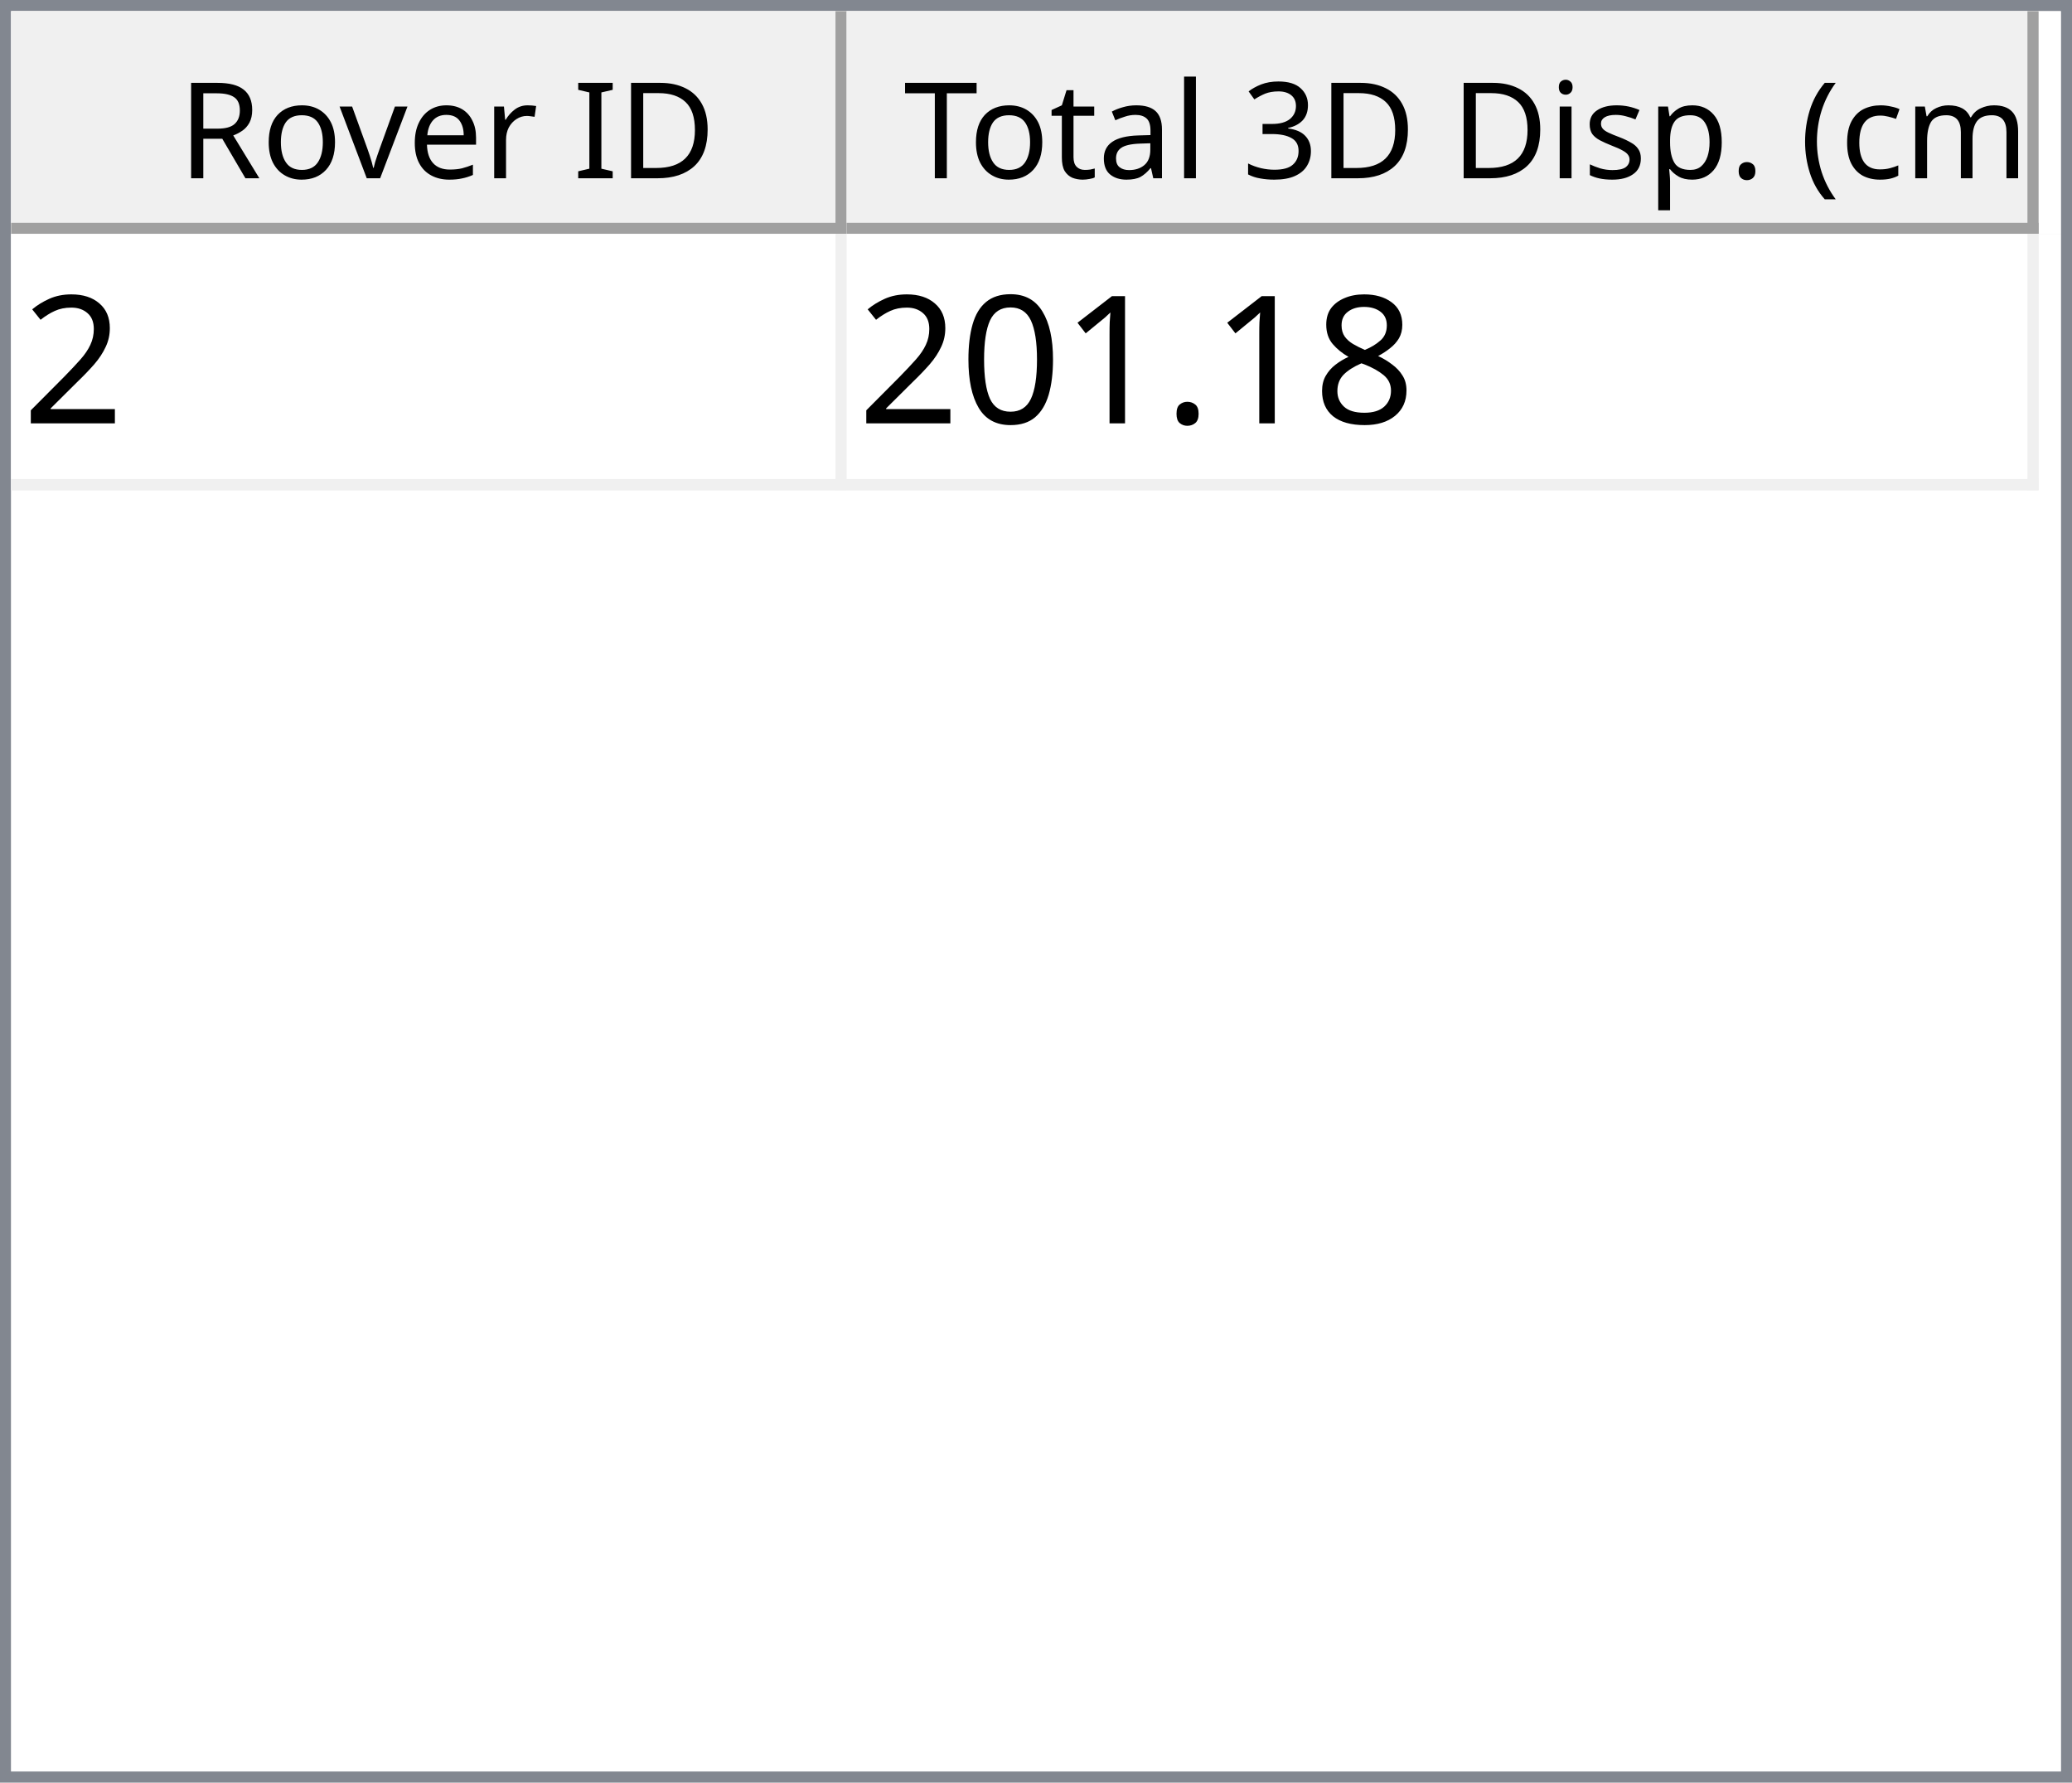
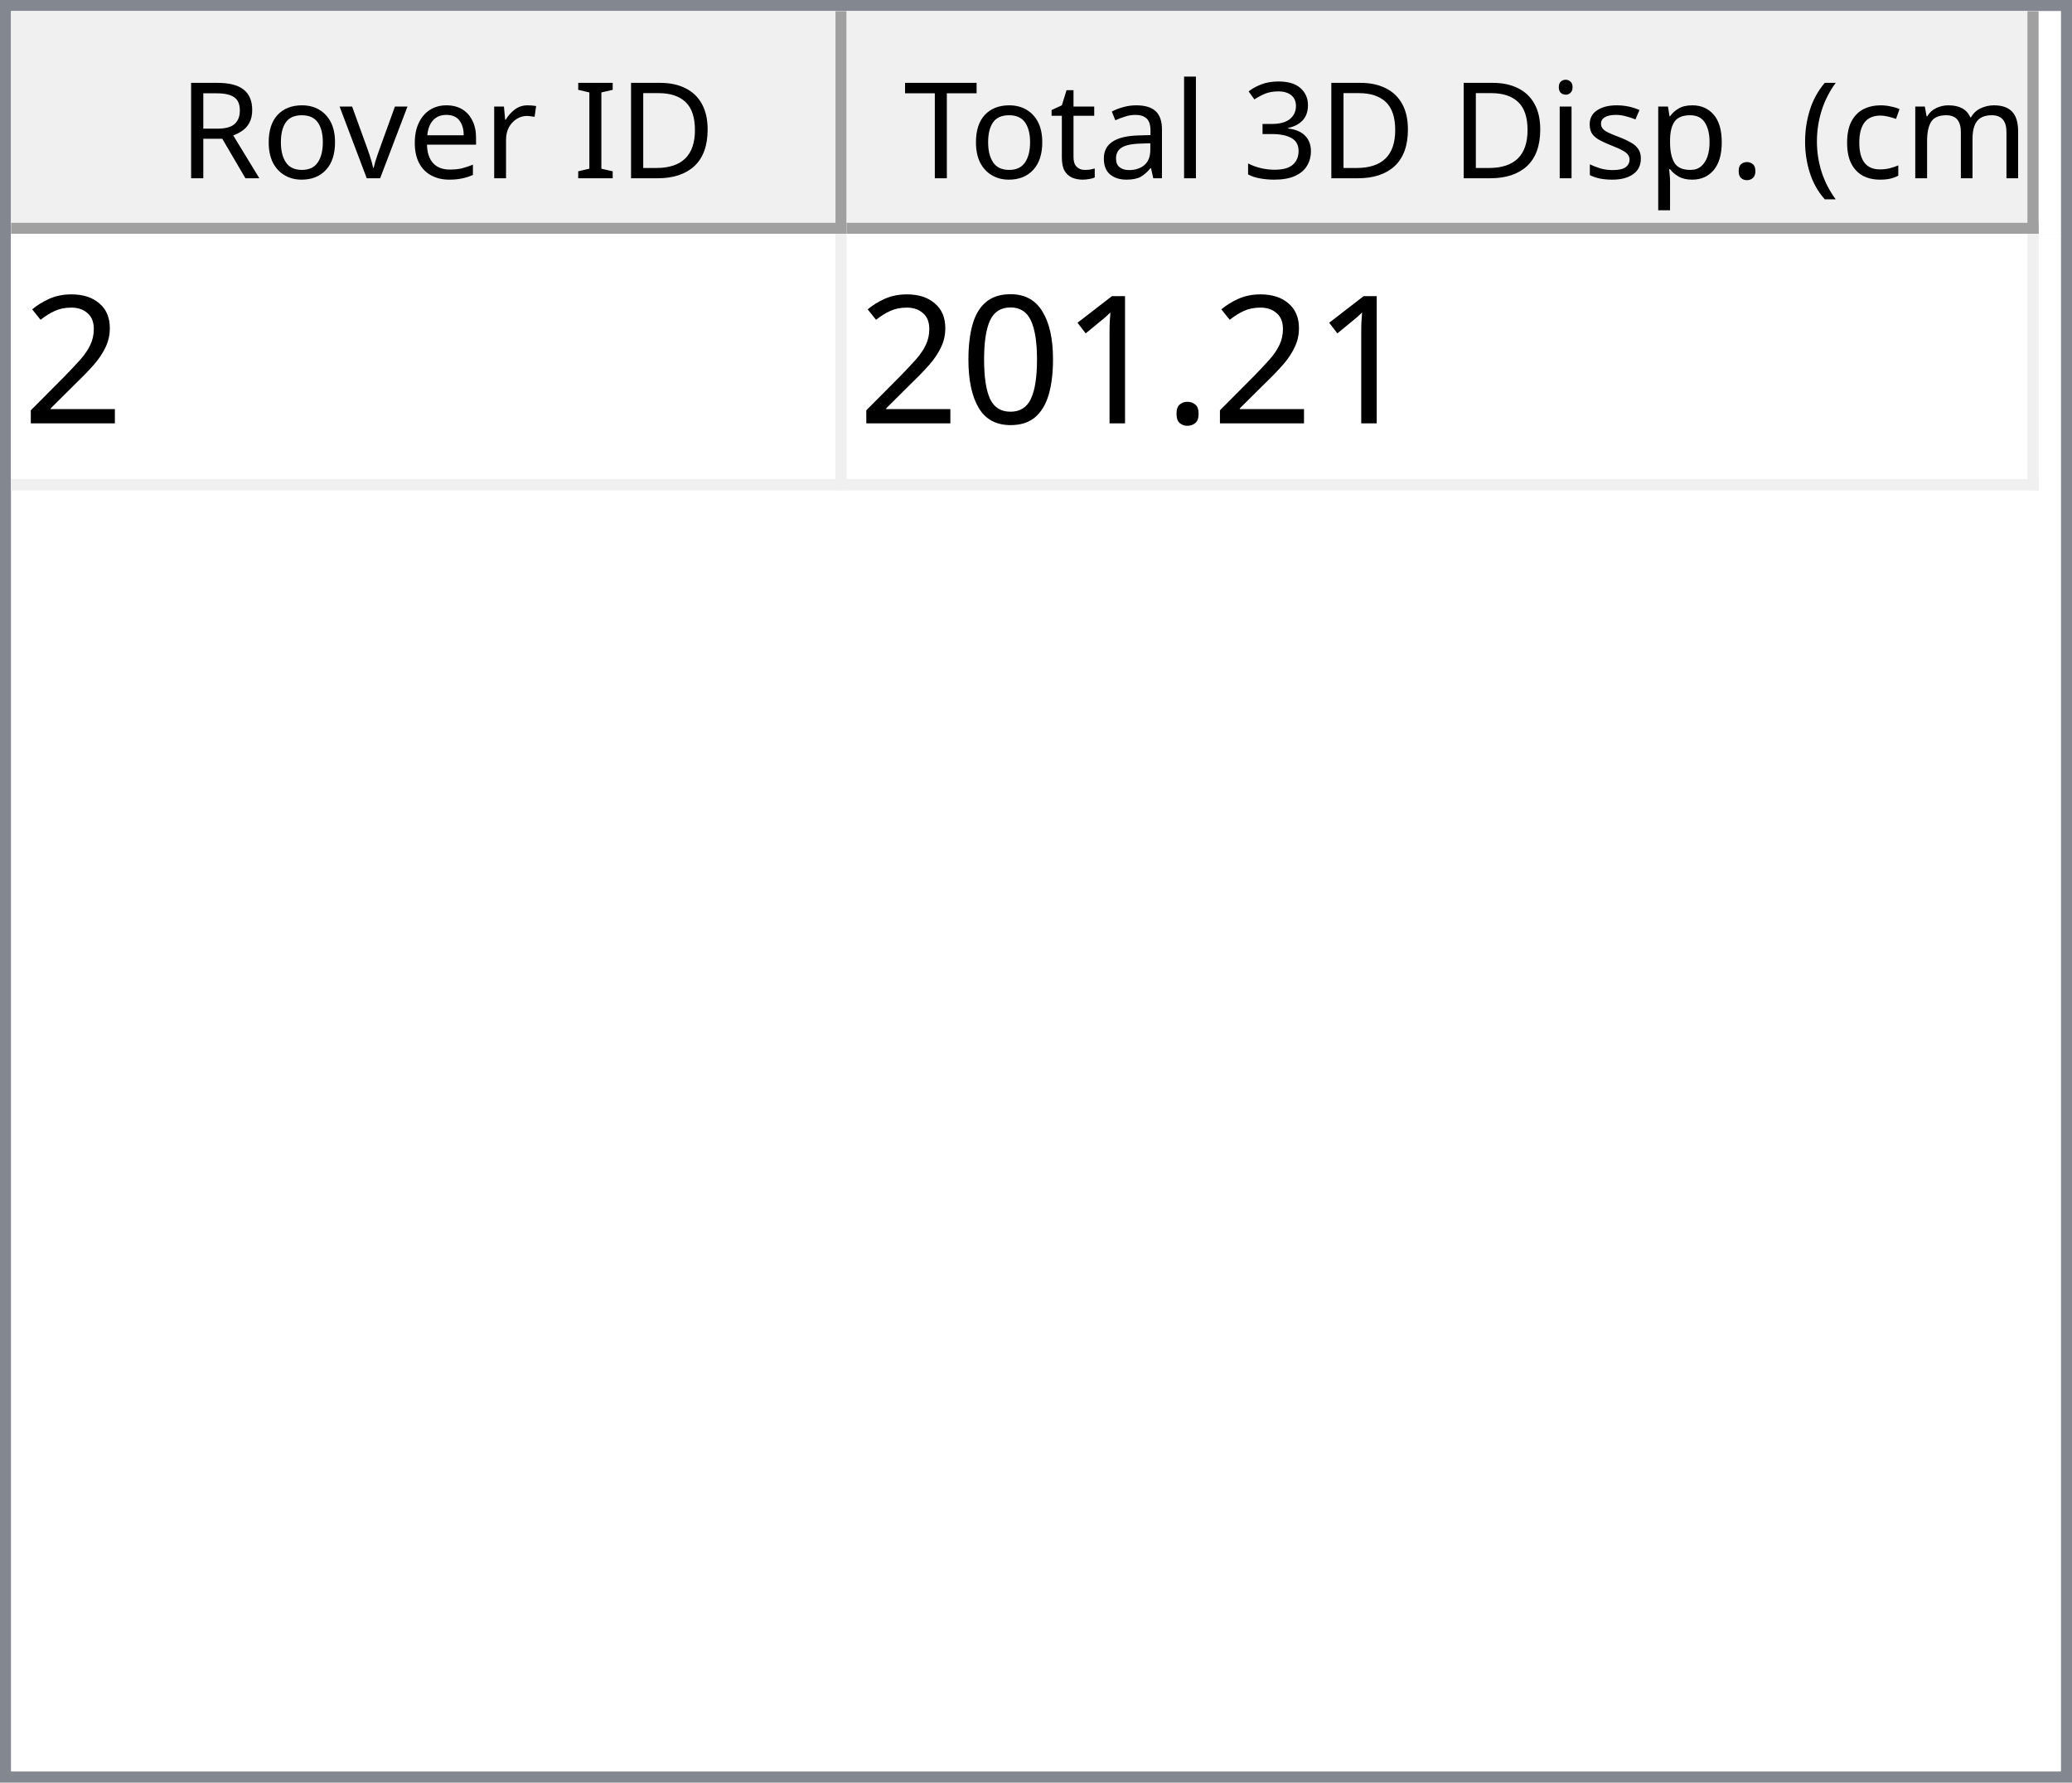
<svg xmlns="http://www.w3.org/2000/svg" style="fill-opacity:1; color-rendering:auto; color-interpolation:auto; text-rendering:auto; stroke:black; stroke-linecap:square; stroke-miterlimit:10; shape-rendering:auto; stroke-opacity:1; fill:black; stroke-dasharray:none; font-weight:normal; stroke-width:1; font-family:'Dialog'; font-style:normal; stroke-linejoin:miter; font-size:12px; stroke-dashoffset:0; image-rendering:auto;" width="186" height="160">
  <defs id="genericDefs" />
  <g>
    <defs id="defs1">
      <clipPath clipPathUnits="userSpaceOnUse" id="clipPath1">
        <path d="M0 0 L186 0 L186 160 L0 160 L0 0 Z" />
      </clipPath>
      <clipPath clipPathUnits="userSpaceOnUse" id="clipPath2">
        <path d="M0 0 L0 160 L186 160 L186 0 Z" />
      </clipPath>
      <clipPath clipPathUnits="userSpaceOnUse" id="clipPath3">
        <path d="M0 0 L0 20 L184 20 L184 0 Z" />
      </clipPath>
      <clipPath clipPathUnits="userSpaceOnUse" id="clipPath4">
        <path d="M0 0 L0 20 L75 20 L75 0 Z" />
      </clipPath>
      <clipPath clipPathUnits="userSpaceOnUse" id="clipPath5">
        <path d="M1 1 L1 19 L74 19 L74 1 Z" />
      </clipPath>
      <clipPath clipPathUnits="userSpaceOnUse" id="clipPath6">
        <path d="M0 0 L0 18 L73 18 L73 0 Z" />
      </clipPath>
      <clipPath clipPathUnits="userSpaceOnUse" id="clipPath7">
        <path d="M-0.5 -0.5 L-0.5 19.5 L74.5 19.5 L74.5 -0.5 Z" />
      </clipPath>
      <clipPath clipPathUnits="userSpaceOnUse" id="clipPath8">
        <path d="M0 0 L0 20 L107 20 L107 0 Z" />
      </clipPath>
      <clipPath clipPathUnits="userSpaceOnUse" id="clipPath9">
        <path d="M1 1 L1 19 L106 19 L106 1 Z" />
      </clipPath>
      <clipPath clipPathUnits="userSpaceOnUse" id="clipPath10">
        <path d="M0 0 L0 18 L105 18 L105 0 Z" />
      </clipPath>
      <clipPath clipPathUnits="userSpaceOnUse" id="clipPath11">
        <path d="M-0.5 -0.5 L-0.5 19.5 L106.5 19.5 L106.5 -0.5 Z" />
      </clipPath>
      <clipPath clipPathUnits="userSpaceOnUse" id="clipPath12">
        <path d="M0 0 L0 138 L184 138 L184 0 Z" />
      </clipPath>
      <clipPath clipPathUnits="userSpaceOnUse" id="clipPath13">
        <path d="M0 0 L0 23 L182 23 L182 0 Z" />
      </clipPath>
      <clipPath clipPathUnits="userSpaceOnUse" id="clipPath14">
        <path d="M-0.5 -0.5 L-0.5 22.5 L181.5 22.5 L181.5 -0.5 Z" />
      </clipPath>
      <clipPath clipPathUnits="userSpaceOnUse" id="clipPath15">
        <path d="M0 0 L0 22 L74 22 L74 0 Z" />
      </clipPath>
      <clipPath clipPathUnits="userSpaceOnUse" id="clipPath16">
        <path d="M0 0 L0 22 L106 22 L106 0 Z" />
      </clipPath>
      <font horiz-adv-x="64.551" id="font1">
        <font-face ascent="107.91" descent="25.098" units-per-em="100" style="font-style:normal; font-family:Segoe UI; font-weight:normal;" />
        <missing-glyph horiz-adv-x="64.551" d="M8.109 0 L8.109 68.266 L56.453 68.266 L56.453 0 L8.109 0 ZM15.328 7.234 L49.219 7.234 L49.219 61.031 L15.328 61.031 L15.328 7.234 Z" />
        <glyph unicode="D" horiz-adv-x="70.117" d="M9.188 0 L9.188 70.016 L28.516 70.016 Q65.531 70.016 65.531 35.891 Q65.531 19.672 55.25 9.836 Q44.969 0 27.734 0 L9.188 0 ZM17.391 62.594 L17.391 7.422 L27.828 7.422 Q41.609 7.422 49.273 14.797 Q56.938 22.172 56.938 35.688 Q56.938 62.594 28.328 62.594 L17.391 62.594 Z" />
        <glyph unicode="I" horiz-adv-x="26.611" d="M17.391 0 L9.188 0 L9.188 70.016 L17.391 70.016 L17.391 0 Z" />
        <glyph unicode=" " horiz-adv-x="27.393" d="" />
        <glyph unicode="r" horiz-adv-x="34.766" d="M34.188 41.891 Q32.078 43.5 28.125 43.5 Q23 43.5 19.555 38.672 Q16.109 33.844 16.109 25.484 L16.109 0 L8.109 0 L8.109 50 L16.109 50 L16.109 39.703 L16.312 39.703 Q18.016 44.969 21.531 47.922 Q25.047 50.875 29.391 50.875 Q32.516 50.875 34.188 50.203 L34.188 41.891 Z" />
        <glyph unicode="e" horiz-adv-x="52.295" d="M48.297 23 L12.984 23 Q13.188 14.656 17.484 10.109 Q21.781 5.562 29.297 5.562 Q37.75 5.562 44.828 11.141 L44.828 3.609 Q38.234 -1.172 27.391 -1.172 Q16.797 -1.172 10.742 5.641 Q4.688 12.453 4.688 24.812 Q4.688 36.469 11.305 43.82 Q17.922 51.172 27.734 51.172 Q37.547 51.172 42.922 44.828 Q48.297 38.484 48.297 27.203 L48.297 23 ZM40.094 29.781 Q40.047 36.719 36.75 40.578 Q33.453 44.438 27.594 44.438 Q21.922 44.438 17.969 40.383 Q14.016 36.328 13.094 29.781 L40.094 29.781 Z" />
        <glyph unicode="v" horiz-adv-x="47.9" d="M47.406 50 L27.484 0 L19.625 0 L0.688 50 L9.469 50 L22.172 13.672 Q23.578 9.672 23.922 6.688 L24.125 6.688 Q24.609 10.453 25.688 13.484 L38.969 50 L47.406 50 Z" />
        <glyph unicode="o" horiz-adv-x="58.594" d="M29 -1.172 Q17.922 -1.172 11.305 5.836 Q4.688 12.844 4.688 24.422 Q4.688 37.016 11.57 44.094 Q18.453 51.172 30.172 51.172 Q41.359 51.172 47.633 44.289 Q53.906 37.406 53.906 25.203 Q53.906 13.234 47.141 6.031 Q40.375 -1.172 29 -1.172 ZM29.594 44.438 Q21.875 44.438 17.383 39.188 Q12.891 33.938 12.891 24.703 Q12.891 15.828 17.43 10.695 Q21.969 5.562 29.594 5.562 Q37.359 5.562 41.531 10.594 Q45.703 15.625 45.703 24.906 Q45.703 34.281 41.531 39.359 Q37.359 44.438 29.594 44.438 Z" />
        <glyph unicode="R" horiz-adv-x="59.814" d="M59.375 0 L49.609 0 L37.891 19.625 Q36.281 22.359 34.766 24.289 Q33.25 26.219 31.664 27.438 Q30.078 28.656 28.25 29.219 Q26.422 29.781 24.125 29.781 L17.391 29.781 L17.391 0 L9.188 0 L9.188 70.016 L30.078 70.016 Q34.672 70.016 38.555 68.867 Q42.438 67.719 45.289 65.375 Q48.141 63.031 49.758 59.547 Q51.375 56.062 51.375 51.375 Q51.375 47.703 50.273 44.656 Q49.172 41.609 47.148 39.211 Q45.125 36.812 42.266 35.133 Q39.406 33.453 35.844 32.516 L35.844 32.328 Q37.594 31.547 38.891 30.547 Q40.188 29.547 41.359 28.18 Q42.531 26.812 43.68 25.078 Q44.828 23.344 46.234 21.047 L59.375 0 ZM17.391 62.594 L17.391 37.203 L28.516 37.203 Q31.594 37.203 34.203 38.133 Q36.812 39.062 38.719 40.797 Q40.625 42.531 41.703 45.047 Q42.781 47.562 42.781 50.688 Q42.781 56.297 39.141 59.445 Q35.5 62.594 28.609 62.594 L17.391 62.594 Z" />
        <glyph unicode=")" horiz-adv-x="30.176" d="M8.297 -15.922 L1.172 -15.922 Q16.406 2.344 16.406 26.812 Q16.406 51.469 1.078 70.016 L8.297 70.016 Q23.531 52.156 23.531 26.703 Q23.531 1.375 8.297 -15.922 Z" />
        <glyph unicode="m" horiz-adv-x="86.133" d="M79.109 0 L71.094 0 L71.094 28.719 Q71.094 37.016 68.531 40.727 Q65.969 44.438 59.906 44.438 Q54.781 44.438 51.195 39.75 Q47.609 35.062 47.609 28.516 L47.609 0 L39.594 0 L39.594 29.688 Q39.594 44.438 28.219 44.438 Q22.953 44.438 19.531 40.016 Q16.109 35.594 16.109 28.516 L16.109 0 L8.109 0 L8.109 50 L16.109 50 L16.109 42.094 L16.312 42.094 Q21.625 51.172 31.844 51.172 Q36.969 51.172 40.773 48.312 Q44.578 45.453 46 40.828 Q51.562 51.172 62.594 51.172 Q79.109 51.172 79.109 30.812 L79.109 0 Z" />
        <glyph unicode="c" horiz-adv-x="46.191" d="M42.188 2.297 Q36.422 -1.172 28.516 -1.172 Q17.828 -1.172 11.258 5.789 Q4.688 12.75 4.688 23.828 Q4.688 36.188 11.766 43.68 Q18.844 51.172 30.672 51.172 Q37.25 51.172 42.281 48.734 L42.281 40.531 Q36.719 44.438 30.375 44.438 Q22.703 44.438 17.797 38.945 Q12.891 33.453 12.891 24.516 Q12.891 15.719 17.508 10.641 Q22.125 5.562 29.891 5.562 Q36.422 5.562 42.188 9.906 L42.188 2.297 Z" />
        <glyph unicode="(" horiz-adv-x="30.176" d="M29.109 -15.922 L21.969 -15.922 Q6.844 1.375 6.844 26.703 Q6.844 52.156 21.969 70.016 L29.203 70.016 Q13.875 51.469 13.875 26.812 Q13.875 2.344 29.109 -15.922 Z" />
        <glyph unicode="." horiz-adv-x="21.68" d="M10.891 -1.078 Q8.641 -1.078 7.055 0.539 Q5.469 2.156 5.469 4.391 Q5.469 6.641 7.055 8.273 Q8.641 9.906 10.891 9.906 Q13.188 9.906 14.797 8.273 Q16.406 6.641 16.406 4.391 Q16.406 2.156 14.797 0.539 Q13.188 -1.078 10.891 -1.078 Z" />
        <glyph unicode="p" horiz-adv-x="58.789" d="M16.312 7.234 L16.109 7.234 L16.109 -23 L8.109 -23 L8.109 50 L16.109 50 L16.109 41.219 L16.312 41.219 Q22.219 51.172 33.594 51.172 Q43.266 51.172 48.688 44.461 Q54.109 37.75 54.109 26.469 Q54.109 13.922 48 6.375 Q41.891 -1.172 31.297 -1.172 Q21.578 -1.172 16.312 7.234 ZM16.109 27.391 L16.109 20.406 Q16.109 14.203 20.141 9.883 Q24.172 5.562 30.375 5.562 Q37.641 5.562 41.773 11.133 Q45.906 16.703 45.906 26.609 Q45.906 34.969 42.047 39.703 Q38.188 44.438 31.594 44.438 Q24.609 44.438 20.359 39.578 Q16.109 34.719 16.109 27.391 Z" />
        <glyph unicode="s" horiz-adv-x="42.432" d="M5.078 1.812 L5.078 10.406 Q11.625 5.562 19.484 5.562 Q30.031 5.562 30.031 12.594 Q30.031 14.594 29.125 15.992 Q28.219 17.391 26.68 18.461 Q25.141 19.531 23.07 20.383 Q21 21.234 18.609 22.172 Q15.281 23.484 12.766 24.828 Q10.25 26.172 8.57 27.859 Q6.891 29.547 6.031 31.695 Q5.172 33.844 5.172 36.719 Q5.172 40.234 6.789 42.945 Q8.406 45.656 11.086 47.484 Q13.766 49.312 17.211 50.242 Q20.656 51.172 24.312 51.172 Q30.812 51.172 35.938 48.922 L35.938 40.828 Q30.422 44.438 23.25 44.438 Q21 44.438 19.195 43.922 Q17.391 43.406 16.094 42.477 Q14.797 41.547 14.086 40.258 Q13.375 38.969 13.375 37.406 Q13.375 35.453 14.086 34.133 Q14.797 32.812 16.164 31.789 Q17.531 30.766 19.484 29.938 Q21.438 29.109 23.922 28.125 Q27.25 26.859 29.883 25.516 Q32.516 24.172 34.375 22.484 Q36.234 20.797 37.234 18.602 Q38.234 16.406 38.234 13.375 Q38.234 9.672 36.602 6.938 Q34.969 4.203 32.234 2.398 Q29.5 0.594 25.93 -0.289 Q22.359 -1.172 18.453 -1.172 Q10.75 -1.172 5.078 1.812 Z" />
        <glyph unicode="i" horiz-adv-x="24.219" d="M12.203 62.703 Q10.062 62.703 8.547 64.164 Q7.031 65.625 7.031 67.875 Q7.031 70.125 8.547 71.609 Q10.062 73.094 12.203 73.094 Q14.406 73.094 15.945 71.609 Q17.484 70.125 17.484 67.875 Q17.484 65.719 15.945 64.211 Q14.406 62.703 12.203 62.703 ZM16.109 0 L8.109 0 L8.109 50 L16.109 50 L16.109 0 Z" />
        <glyph unicode="3" horiz-adv-x="53.906" d="M46.531 19.828 Q46.531 15.094 44.75 11.211 Q42.969 7.328 39.719 4.57 Q36.469 1.812 31.93 0.297 Q27.391 -1.219 21.922 -1.219 Q11.922 -1.219 6 2.594 L6 11.188 Q13.094 5.609 22.219 5.609 Q25.875 5.609 28.828 6.539 Q31.781 7.469 33.906 9.227 Q36.031 10.984 37.18 13.477 Q38.328 15.969 38.328 19.094 Q38.328 32.812 18.797 32.812 L12.984 32.812 L12.984 39.594 L18.5 39.594 Q35.797 39.594 35.797 52.484 Q35.797 64.406 22.609 64.406 Q15.188 64.406 8.688 59.422 L8.688 67.188 Q15.375 71.188 24.609 71.188 Q29 71.188 32.57 69.969 Q36.141 68.75 38.68 66.555 Q41.219 64.359 42.609 61.281 Q44 58.203 44 54.5 Q44 40.672 30.031 36.719 L30.031 36.531 Q33.594 36.141 36.625 34.797 Q39.656 33.453 41.852 31.305 Q44.047 29.156 45.289 26.25 Q46.531 23.344 46.531 19.828 Z" />
        <glyph unicode="l" horiz-adv-x="24.219" d="M16.109 0 L8.109 0 L8.109 74.031 L16.109 74.031 L16.109 0 Z" />
        <glyph unicode="a" horiz-adv-x="50.879" d="M43.891 0 L35.891 0 L35.891 7.812 L35.688 7.812 Q30.469 -1.172 20.312 -1.172 Q12.844 -1.172 8.617 2.781 Q4.391 6.734 4.391 13.281 Q4.391 27.297 20.906 29.594 L35.891 31.688 Q35.891 44.438 25.594 44.438 Q16.547 44.438 9.281 38.281 L9.281 46.484 Q16.656 51.172 26.266 51.172 Q43.891 51.172 43.891 32.516 L43.891 0 ZM35.891 25.297 L23.828 23.641 Q18.266 22.859 15.43 20.875 Q12.594 18.891 12.594 13.875 Q12.594 10.203 15.211 7.883 Q17.828 5.562 22.172 5.562 Q28.125 5.562 32.008 9.742 Q35.891 13.922 35.891 20.312 L35.891 25.297 Z" />
        <glyph unicode="t" horiz-adv-x="33.887" d="M31.297 0.484 Q28.469 -1.078 23.828 -1.078 Q10.688 -1.078 10.688 13.578 L10.688 43.172 L2.094 43.172 L2.094 50 L10.688 50 L10.688 62.203 L18.703 64.797 L18.703 50 L31.297 50 L31.297 43.172 L18.703 43.172 L18.703 14.984 Q18.703 9.969 20.414 7.82 Q22.125 5.672 26.078 5.672 Q29.109 5.672 31.297 7.328 L31.297 0.484 Z" />
        <glyph unicode="T" horiz-adv-x="52.393" d="M50.594 62.594 L30.375 62.594 L30.375 0 L22.172 0 L22.172 62.594 L2 62.594 L2 70.016 L50.594 70.016 L50.594 62.594 Z" />
      </font>
      <font horiz-adv-x="75.0" id="font2">
        <font-face ascent="100.537" descent="21.973" units-per-em="100" style="font-style:normal; font-family:sans-serif; font-weight:normal;" />
        <missing-glyph horiz-adv-x="75.0" d="M12.5 0 L12.5 62.5 L62.5 62.5 L62.5 0 L12.5 0 ZM14.062 1.562 L60.938 1.562 L60.938 60.938 L14.062 60.938 L14.062 1.562 Z" />
        <glyph unicode="2" horiz-adv-x="55.615" d="M50.344 8.453 L50.344 0 L3.031 0 Q2.938 3.172 4.047 6.109 Q5.859 10.938 9.836 15.625 Q13.812 20.312 21.344 26.469 Q33.016 36.031 37.117 41.625 Q41.219 47.219 41.219 52.203 Q41.219 57.422 37.477 61.008 Q33.734 64.594 27.734 64.594 Q21.391 64.594 17.578 60.789 Q13.766 56.984 13.719 50.25 L4.688 51.172 Q5.609 61.281 11.664 66.578 Q17.719 71.875 27.938 71.875 Q38.234 71.875 44.242 66.164 Q50.25 60.453 50.25 52 Q50.25 47.703 48.492 43.555 Q46.734 39.406 42.656 34.812 Q38.578 30.219 29.109 22.219 Q21.188 15.578 18.945 13.211 Q16.703 10.844 15.234 8.453 L50.344 8.453 Z" />
-         <glyph unicode="8" horiz-adv-x="55.615" d="M17.672 38.812 Q12.203 40.828 9.57 44.539 Q6.938 48.25 6.938 53.422 Q6.938 61.234 12.555 66.555 Q18.172 71.875 27.484 71.875 Q36.859 71.875 42.578 66.43 Q48.297 60.984 48.297 53.172 Q48.297 48.188 45.68 44.508 Q43.062 40.828 37.75 38.812 Q44.344 36.672 47.781 31.883 Q51.219 27.094 51.219 20.453 Q51.219 11.281 44.727 5.031 Q38.234 -1.219 27.641 -1.219 Q17.047 -1.219 10.547 5.055 Q4.047 11.328 4.047 20.703 Q4.047 27.688 7.594 32.398 Q11.141 37.109 17.672 38.812 ZM15.922 53.719 Q15.922 48.641 19.195 45.414 Q22.469 42.188 27.688 42.188 Q32.766 42.188 36.016 45.383 Q39.266 48.578 39.266 53.219 Q39.266 58.062 35.914 61.359 Q32.562 64.656 27.594 64.656 Q22.562 64.656 19.242 61.43 Q15.922 58.203 15.922 53.719 ZM13.094 20.656 Q13.094 16.891 14.875 13.375 Q16.656 9.859 20.172 7.93 Q23.688 6 27.734 6 Q34.031 6 38.133 10.055 Q42.234 14.109 42.234 20.359 Q42.234 26.703 38.016 30.859 Q33.797 35.016 27.438 35.016 Q21.234 35.016 17.164 30.914 Q13.094 26.812 13.094 20.656 Z" />
        <glyph unicode="." horiz-adv-x="27.783" d="M9.078 0 L9.078 10.016 L19.094 10.016 L19.094 0 L9.078 0 Z" />
        <glyph unicode="1" horiz-adv-x="55.615" d="M37.25 0 L28.469 0 L28.469 56 Q25.297 52.984 20.141 49.953 Q14.984 46.922 10.891 45.406 L10.891 53.906 Q18.266 57.375 23.781 62.305 Q29.297 67.234 31.594 71.875 L37.25 71.875 L37.25 0 Z" />
        <glyph unicode="0" horiz-adv-x="55.615" d="M4.156 35.297 Q4.156 48 6.766 55.742 Q9.375 63.484 14.523 67.68 Q19.672 71.875 27.484 71.875 Q33.25 71.875 37.594 69.555 Q41.938 67.234 44.773 62.867 Q47.609 58.5 49.219 52.227 Q50.828 45.953 50.828 35.297 Q50.828 22.703 48.242 14.969 Q45.656 7.234 40.508 3.008 Q35.359 -1.219 27.484 -1.219 Q17.141 -1.219 11.234 6.203 Q4.156 15.141 4.156 35.297 ZM13.188 35.297 Q13.188 17.672 17.312 11.836 Q21.438 6 27.484 6 Q33.547 6 37.672 11.859 Q41.797 17.719 41.797 35.297 Q41.797 52.984 37.672 58.789 Q33.547 64.594 27.391 64.594 Q21.344 64.594 17.719 59.469 Q13.188 52.938 13.188 35.297 Z" />
      </font>
    </defs>
    <g style="fill:white; stroke:white;">
      <rect x="0" y="0" width="186" style="clip-path:url(#clipPath1); stroke:none;" height="160" />
    </g>
    <g style="fill:white; text-rendering:optimizeSpeed; color-rendering:optimizeSpeed; image-rendering:optimizeSpeed; shape-rendering:crispEdges; stroke:white; color-interpolation:sRGB;">
      <rect x="0" width="186" height="160" y="0" style="stroke:none;" />
      <path style="stroke:none;" d="M0 160 L186 160 L186 0 L0 0 Z" />
    </g>
    <g style="fill:rgb(240,240,240); font-family:'Segoe UI'; stroke:rgb(240,240,240);">
      <rect x="0" y="0" width="186" style="clip-path:url(#clipPath2); stroke:none;" height="160" />
    </g>
    <g style="fill:rgb(130,135,144); font-family:'Segoe UI'; stroke:rgb(130,135,144);">
      <path d="M0 0 L186 0 L186 160 L0 160 L0 0 ZM1 1 L185 1 L185 159 L1 159 L1 1 Z" style="fill-rule:evenodd; clip-path:url(#clipPath2); stroke:none;" />
    </g>
    <g style="fill:white; font-family:'Segoe UI'; stroke:white;" transform="translate(1,1)">
      <rect x="0" y="0" width="184" style="clip-path:url(#clipPath3); stroke:none;" height="20" />
    </g>
    <g style="fill:rgb(240,240,240); font-family:'Segoe UI'; stroke:rgb(240,240,240);" transform="translate(1,1)">
      <rect x="0" y="0" width="75" style="clip-path:url(#clipPath4); stroke:none;" height="20" />
    </g>
    <g style="font-family:'Segoe UI';" transform="translate(2,2)">
      <text x="14" xml:space="preserve" y="14" style="clip-path:url(#clipPath6); stroke:none;">Rover ID</text>
    </g>
    <g style="fill:rgb(160,160,160); font-family:'Segoe UI'; stroke:rgb(160,160,160); stroke-linejoin:bevel;" transform="translate(1.5,1.5)">
      <line x1="74" x2="74" y1="0" style="fill:none; clip-path:url(#clipPath7);" y2="19" />
    </g>
    <g style="fill:rgb(160,160,160); font-family:'Segoe UI'; stroke:rgb(160,160,160); stroke-linejoin:bevel;" transform="matrix(1,0,0,1,1,1) translate(0.5,0.5)">
      <line x1="0" x2="74" y1="19" style="fill:none; clip-path:url(#clipPath7);" y2="19" />
    </g>
    <g style="fill:rgb(240,240,240); font-family:'Segoe UI'; stroke:rgb(240,240,240);" transform="translate(76,1)">
      <rect x="0" y="0" width="107" style="clip-path:url(#clipPath8); stroke:none;" height="20" />
    </g>
    <g style="font-family:'Segoe UI';" transform="translate(77,2)">
      <text x="1" xml:space="preserve" y="14" style="clip-path:url(#clipPath10); stroke:none;"> Total 3D Disp. (cm)</text>
    </g>
    <g style="fill:rgb(160,160,160); font-family:'Segoe UI'; stroke:rgb(160,160,160); stroke-linejoin:bevel;" transform="translate(76.5,1.5)">
      <line x1="106" x2="106" y1="0" style="fill:none; clip-path:url(#clipPath11);" y2="19" />
    </g>
    <g style="fill:rgb(160,160,160); font-family:'Segoe UI'; stroke:rgb(160,160,160); stroke-linejoin:bevel;" transform="matrix(1,0,0,1,76,1) translate(0.5,0.5)">
      <line x1="0" x2="106" y1="19" style="fill:none; clip-path:url(#clipPath11);" y2="19" />
    </g>
    <g style="fill:white; font-family:'Segoe UI'; stroke:white;" transform="translate(1,21)">
      <rect x="0" y="0" width="184" style="clip-path:url(#clipPath12); stroke:none;" height="138" />
    </g>
    <g style="fill:rgb(240,240,240); font-size:16px; font-family:sans-serif; stroke:rgb(240,240,240);" transform="translate(1,21)">
      <rect x="0" y="0" width="182" style="clip-path:url(#clipPath13); stroke:none;" height="23" />
      <line transform="translate(0.5,0.5)" x1="0" x2="181" y1="22" style="clip-path:url(#clipPath14); fill:none; stroke-linejoin:bevel;" y2="22" />
    </g>
    <g transform="matrix(1,0,0,1,1,21) translate(0.5,0.5)" style="fill:rgb(240,240,240); font-size:16px; font-family:sans-serif; stroke:rgb(240,240,240); stroke-linejoin:bevel;">
      <line x1="74" x2="74" y1="0" style="fill:none; clip-path:url(#clipPath14);" y2="22" />
    </g>
    <g transform="matrix(1,0,0,1,1,21) translate(0.5,0.5)" style="fill:rgb(240,240,240); font-size:16px; font-family:sans-serif; stroke:rgb(240,240,240); stroke-linejoin:bevel;">
      <line x1="181" x2="181" y1="0" style="fill:none; clip-path:url(#clipPath14);" y2="22" />
    </g>
    <g style="fill:white; font-size:16px; font-family:sans-serif; stroke:white;" transform="matrix(1,0,0,1,1,21)">
      <rect x="0" y="0" width="74" style="clip-path:url(#clipPath15); stroke:none;" height="22" />
      <text x="1" y="17" style="fill:black; clip-path:url(#clipPath15); stroke:none;" xml:space="preserve">2</text>
    </g>
    <g style="fill:white; font-size:16px; font-family:sans-serif; stroke:white;" transform="matrix(1,0,0,1,1,21) translate(75,0)">
      <rect x="0" y="0" width="106" style="clip-path:url(#clipPath16); stroke:none;" height="22" />
-       <text x="1" y="17" style="fill:black; clip-path:url(#clipPath16); stroke:none;" xml:space="preserve">201.18</text>
+       <text x="1" y="17" style="fill:black; clip-path:url(#clipPath16); stroke:none;" xml:space="preserve">201.21</text>
    </g>
  </g>
</svg>
